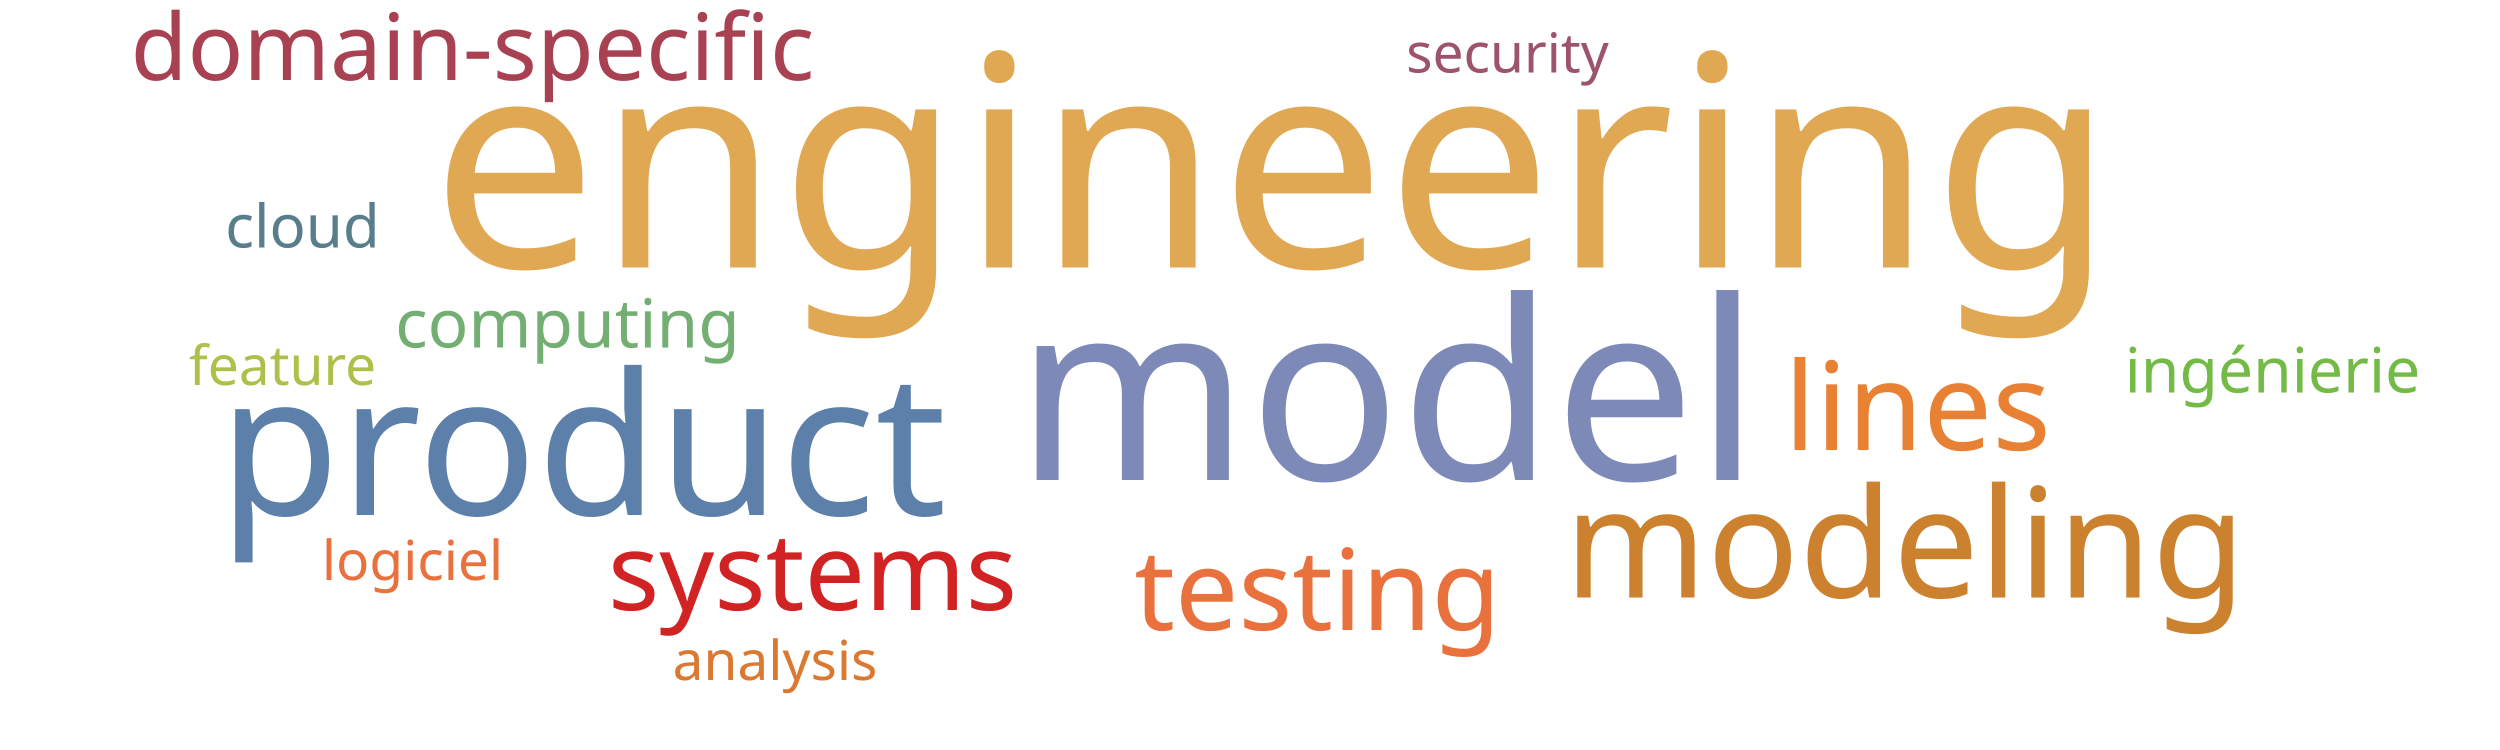
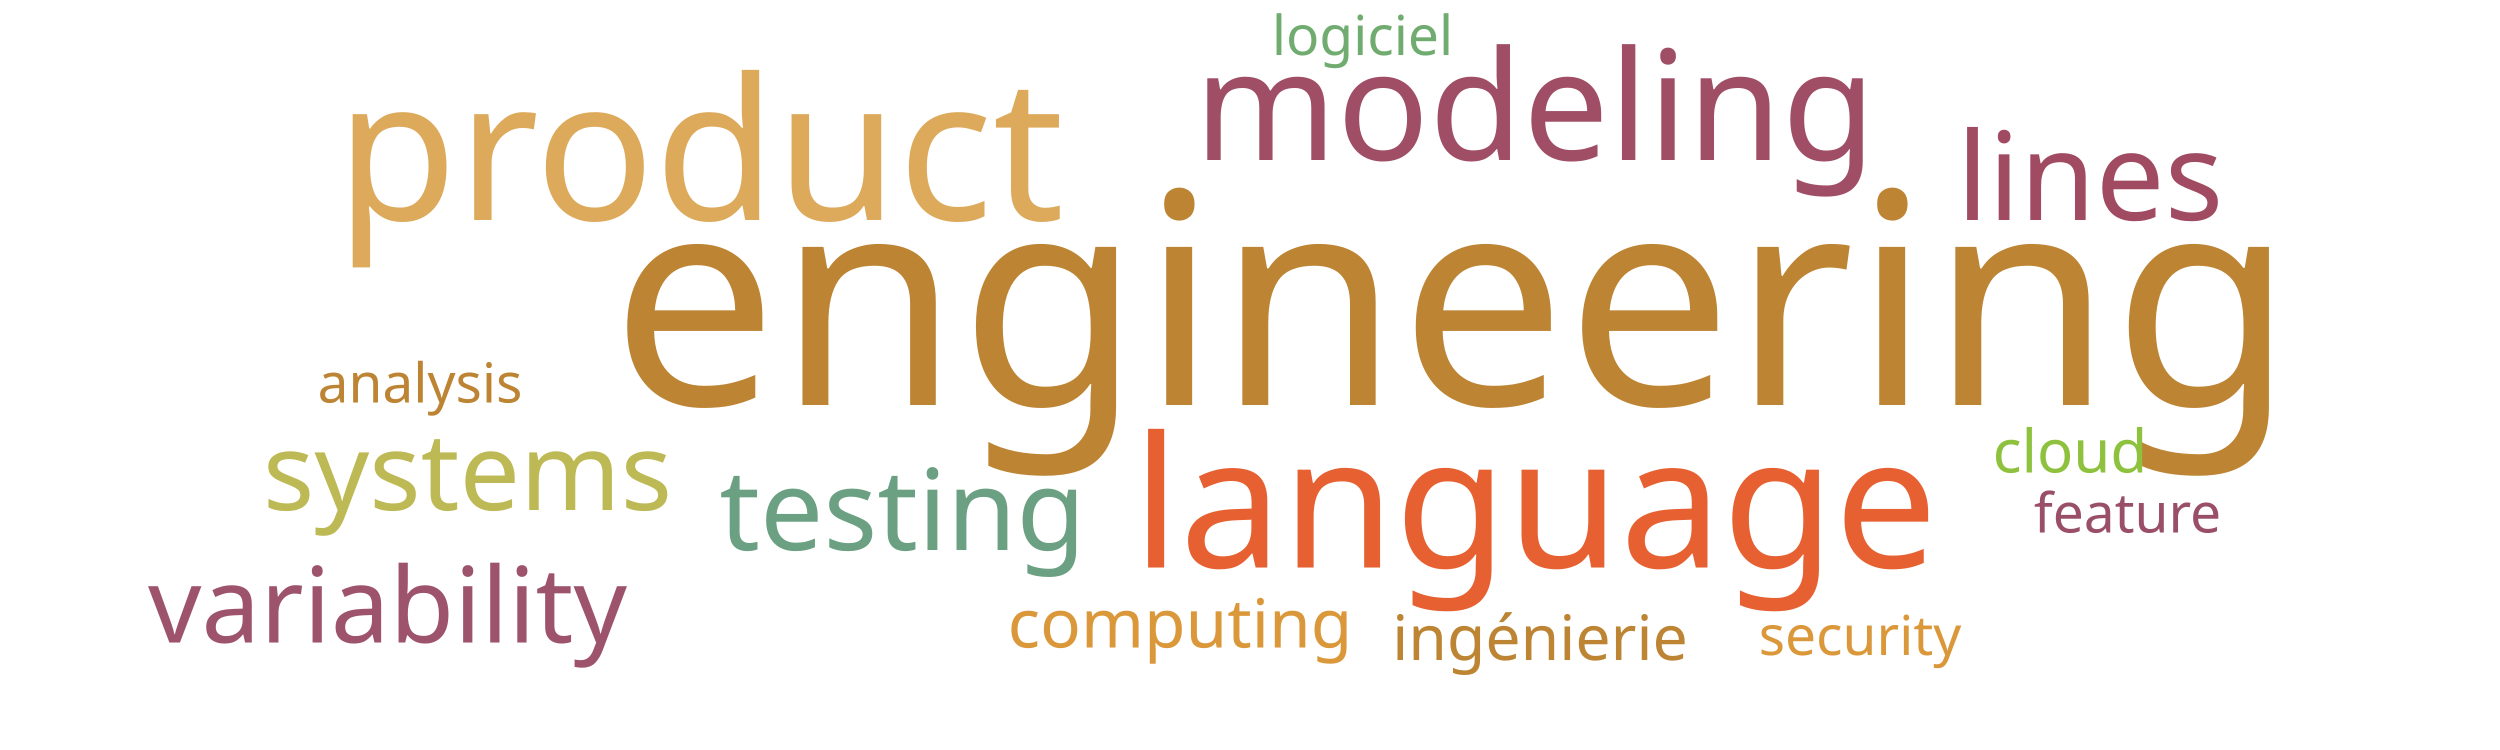
<svg xmlns="http://www.w3.org/2000/svg" width="1000" height="300">
  <g transform="translate(500, 150)">
-     <text text-anchor="middle" style="font-family: Impact; font-size: 118px; fill: #e1a853" transform="translate(9,-43)rotate(0)">engineering</text>
-     <text text-anchor="middle" style="font-family: Impact; font-size: 100px; fill: #7d89b7" transform="translate(55,42)rotate(0)">model</text>
-     <text text-anchor="middle" style="font-family: Impact; font-size: 79px; fill: #5c80aa" transform="translate(-267,56)rotate(0)">product</text>
-     <text text-anchor="middle" style="font-family: Impact; font-size: 61px; fill: #cc812f" transform="translate(262,89)rotate(0)">modeling</text>
-     <text text-anchor="middle" style="font-family: Impact; font-size: 49px; fill: #e98135" transform="translate(267,30)rotate(0)">lines</text>
-     <text text-anchor="middle" style="font-family: Impact; font-size: 45px; fill: #e9713e" transform="translate(27,102)rotate(0)">testing</text>
-     <text text-anchor="middle" style="font-family: Impact; font-size: 43px; fill: #d12323" transform="translate(-175,94)rotate(0)">systems</text>
-     <text text-anchor="middle" style="font-family: Impact; font-size: 37px; fill: #a84152" transform="translate(-311,-118)rotate(0)">domain-specific</text>
-     <text text-anchor="middle" style="font-family: Impact; font-size: 27px; fill: #73ae72" transform="translate(-273,-11)rotate(0)">computing</text>
-     <text text-anchor="middle" style="font-family: Impact; font-size: 25px; fill: #74ba46" transform="translate(409,7)rotate(0)">ingénierie</text>
-     <text text-anchor="middle" style="font-family: Impact; font-size: 24px; fill: #587e8c" transform="translate(-379,-51)rotate(0)">cloud</text>
-     <text text-anchor="middle" style="font-family: Impact; font-size: 22px; fill: #e9713e" transform="translate(-335,82)rotate(0)">logiciel</text>
-     <text text-anchor="middle" style="font-family: Impact; font-size: 22px; fill: #adc14a" transform="translate(-387,4)rotate(0)">feature</text>
-     <text text-anchor="middle" style="font-family: Impact; font-size: 22px; fill: #da7931" transform="translate(-190,122)rotate(0)">analysis</text>
-     <text text-anchor="middle" style="font-family: Impact; font-size: 22px; fill: #9d536c" transform="translate(103,-121)rotate(0)">security</text>
+     <text text-anchor="middle" style="font-family: Impact; font-size: 118px; fill: #bc8433" transform="translate(81,12)rotate(0)">engineering</text>
+     <text text-anchor="middle" style="font-family: Impact; font-size: 79px; fill: #ddaa5c" transform="translate(-220,-62)rotate(0)">product</text>
+     <text text-anchor="middle" style="font-family: Impact; font-size: 73px; fill: #e76032" transform="translate(114,77)rotate(0)">language</text>
+     <text text-anchor="middle" style="font-family: Impact; font-size: 61px; fill: #9f4e66" transform="translate(114,-86)rotate(0)">modeling</text>
+     <text text-anchor="middle" style="font-family: Impact; font-size: 49px; fill: #a04b62" transform="translate(336,-62)rotate(0)">lines</text>
+     <text text-anchor="middle" style="font-family: Impact; font-size: 45px; fill: #6ba083" transform="translate(-139,70)rotate(0)">testing</text>
+     <text text-anchor="middle" style="font-family: Impact; font-size: 43px; fill: #bdb954" transform="translate(-313,54)rotate(0)">systems</text>
+     <text text-anchor="middle" style="font-family: Impact; font-size: 42px; fill: #9d536c" transform="translate(-345,107)rotate(0)">variability</text>
+     <text text-anchor="middle" style="font-family: Impact; font-size: 27px; fill: #da983a" transform="translate(-28,109)rotate(0)">computing</text>
+     <text text-anchor="middle" style="font-family: Impact; font-size: 25px; fill: #bc8433" transform="translate(116,114)rotate(0)">ingénierie</text>
+     <text text-anchor="middle" style="font-family: Impact; font-size: 24px; fill: #8ec23e" transform="translate(328,39)rotate(0)">cloud</text>
+     <text text-anchor="middle" style="font-family: Impact; font-size: 22px; fill: #70ac6f" transform="translate(45,-128)rotate(0)">logiciel</text>
+     <text text-anchor="middle" style="font-family: Impact; font-size: 22px; fill: #9a4f69" transform="translate(351,63)rotate(0)">feature</text>
+     <text text-anchor="middle" style="font-family: Impact; font-size: 22px; fill: #bc8433" transform="translate(-332,11)rotate(0)">analysis</text>
+     <text text-anchor="middle" style="font-family: Impact; font-size: 22px; fill: #da983a" transform="translate(244,112)rotate(0)">security</text>
  </g>
</svg>
